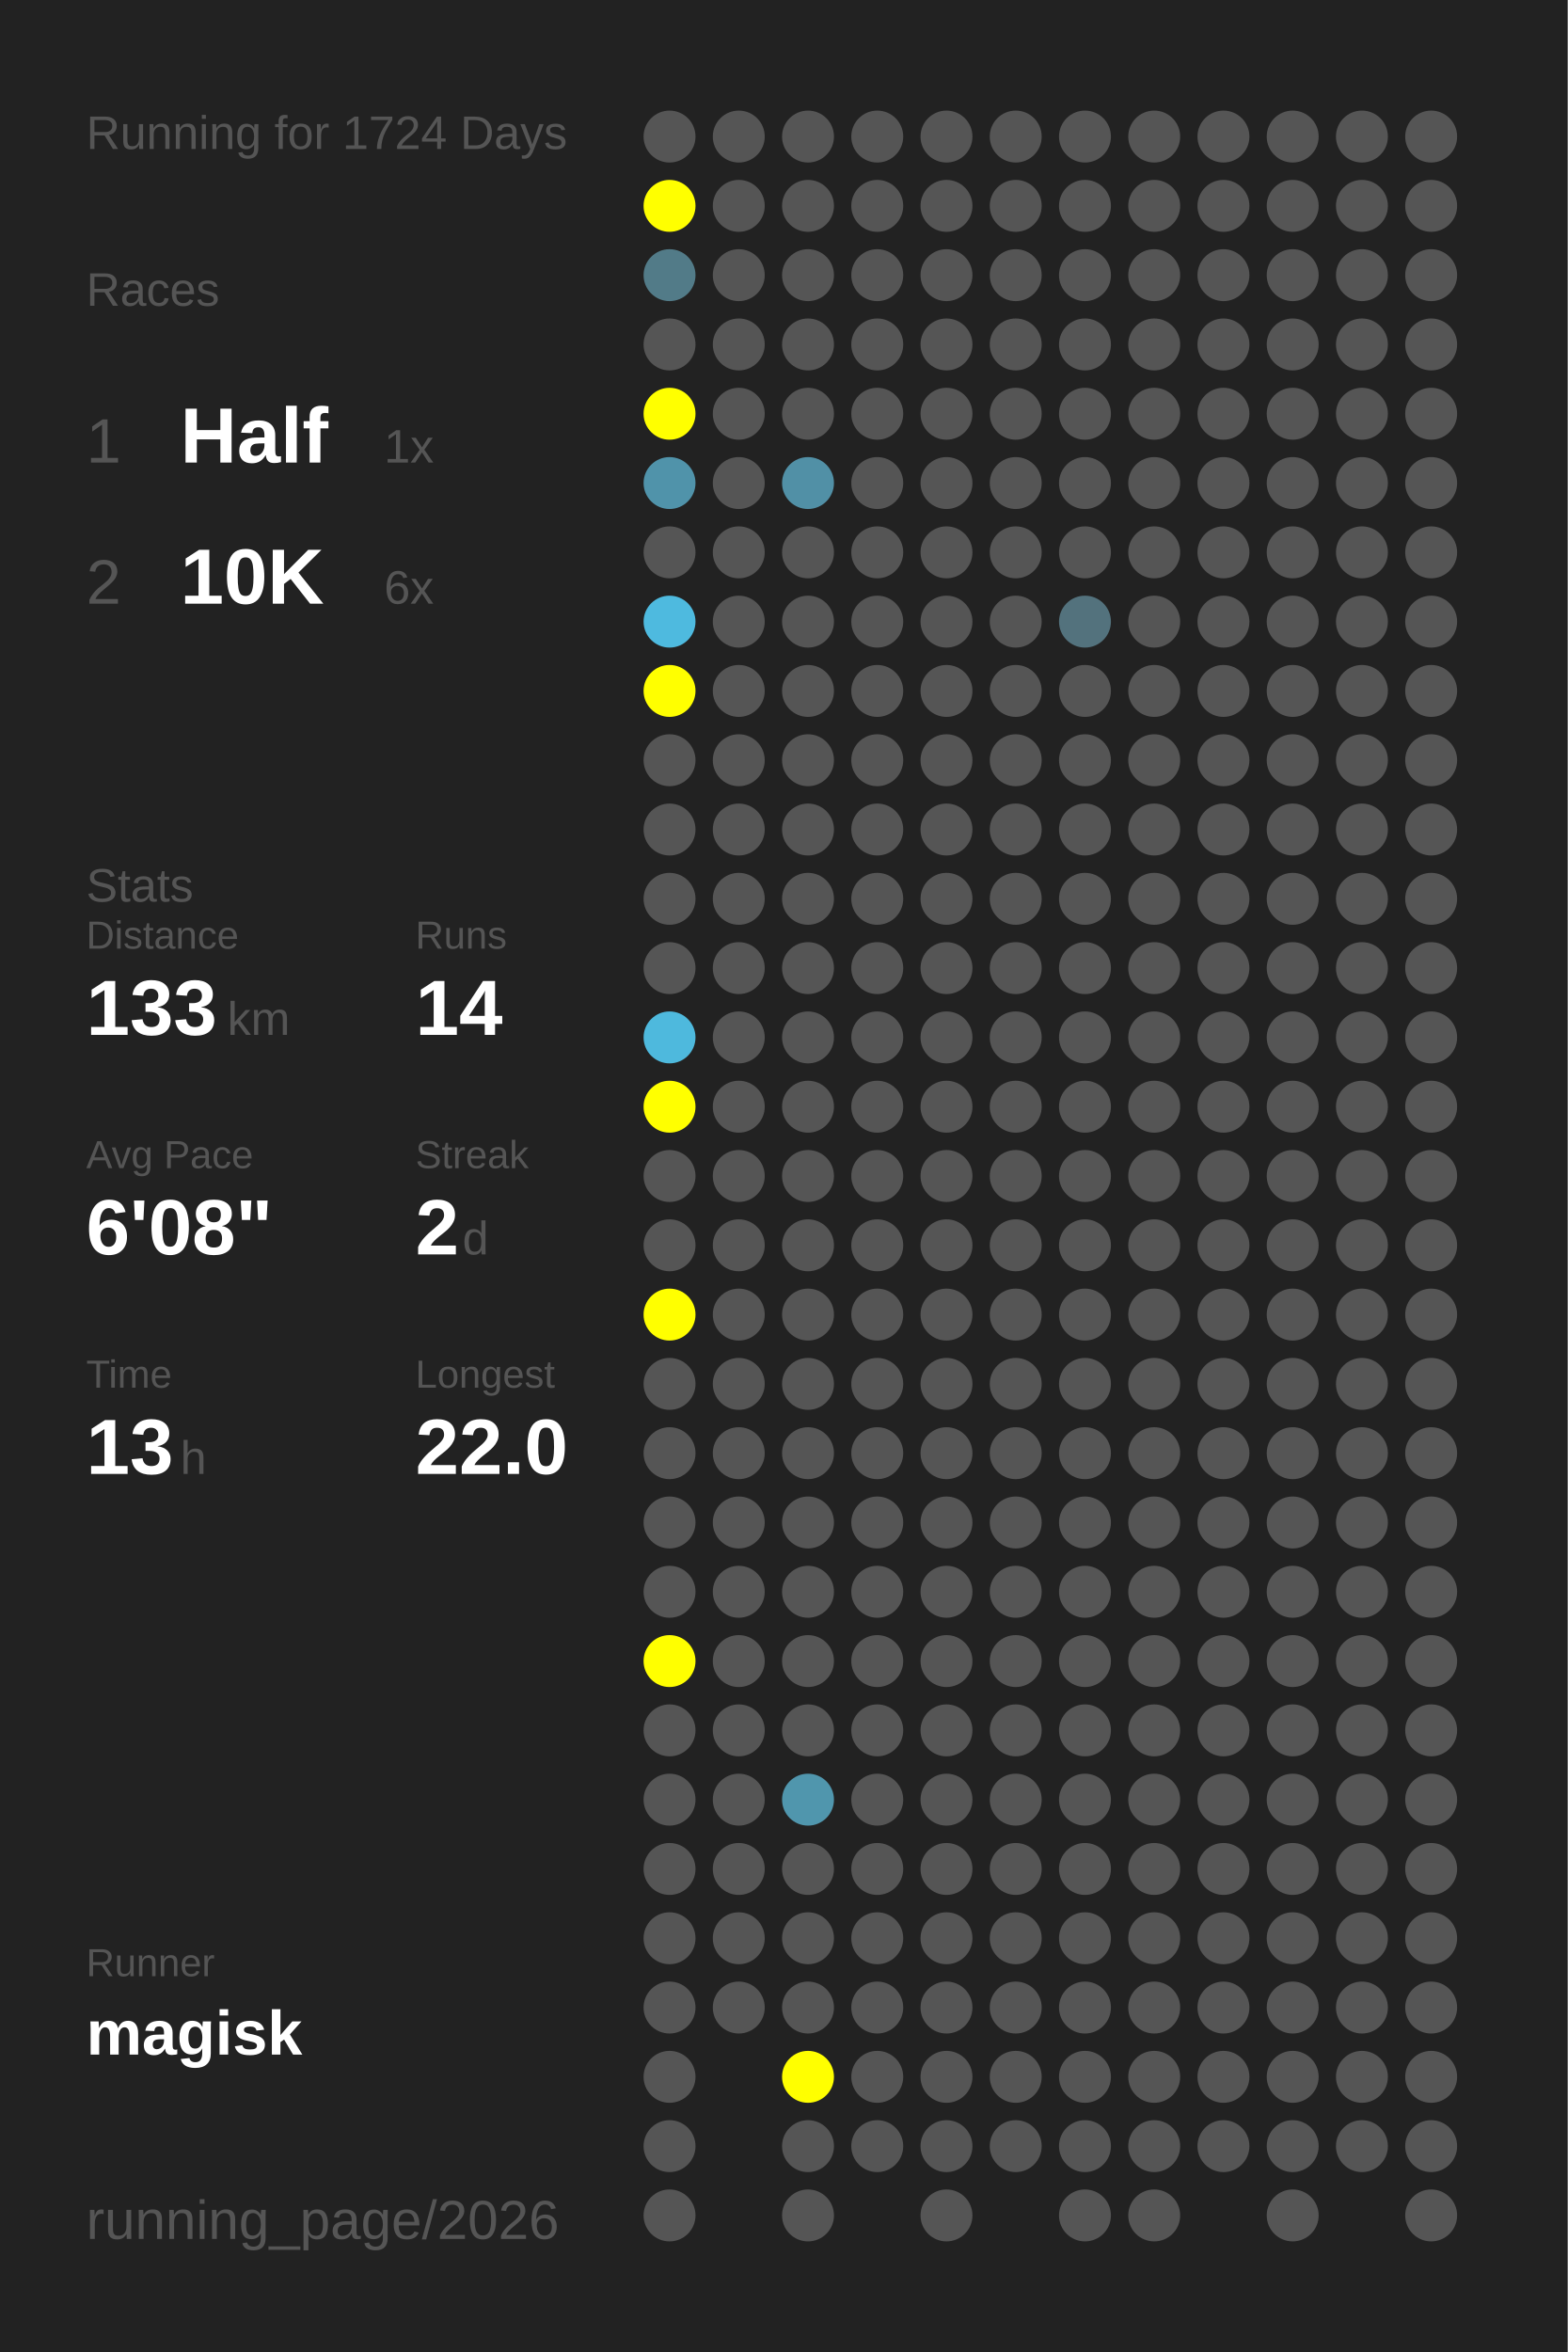
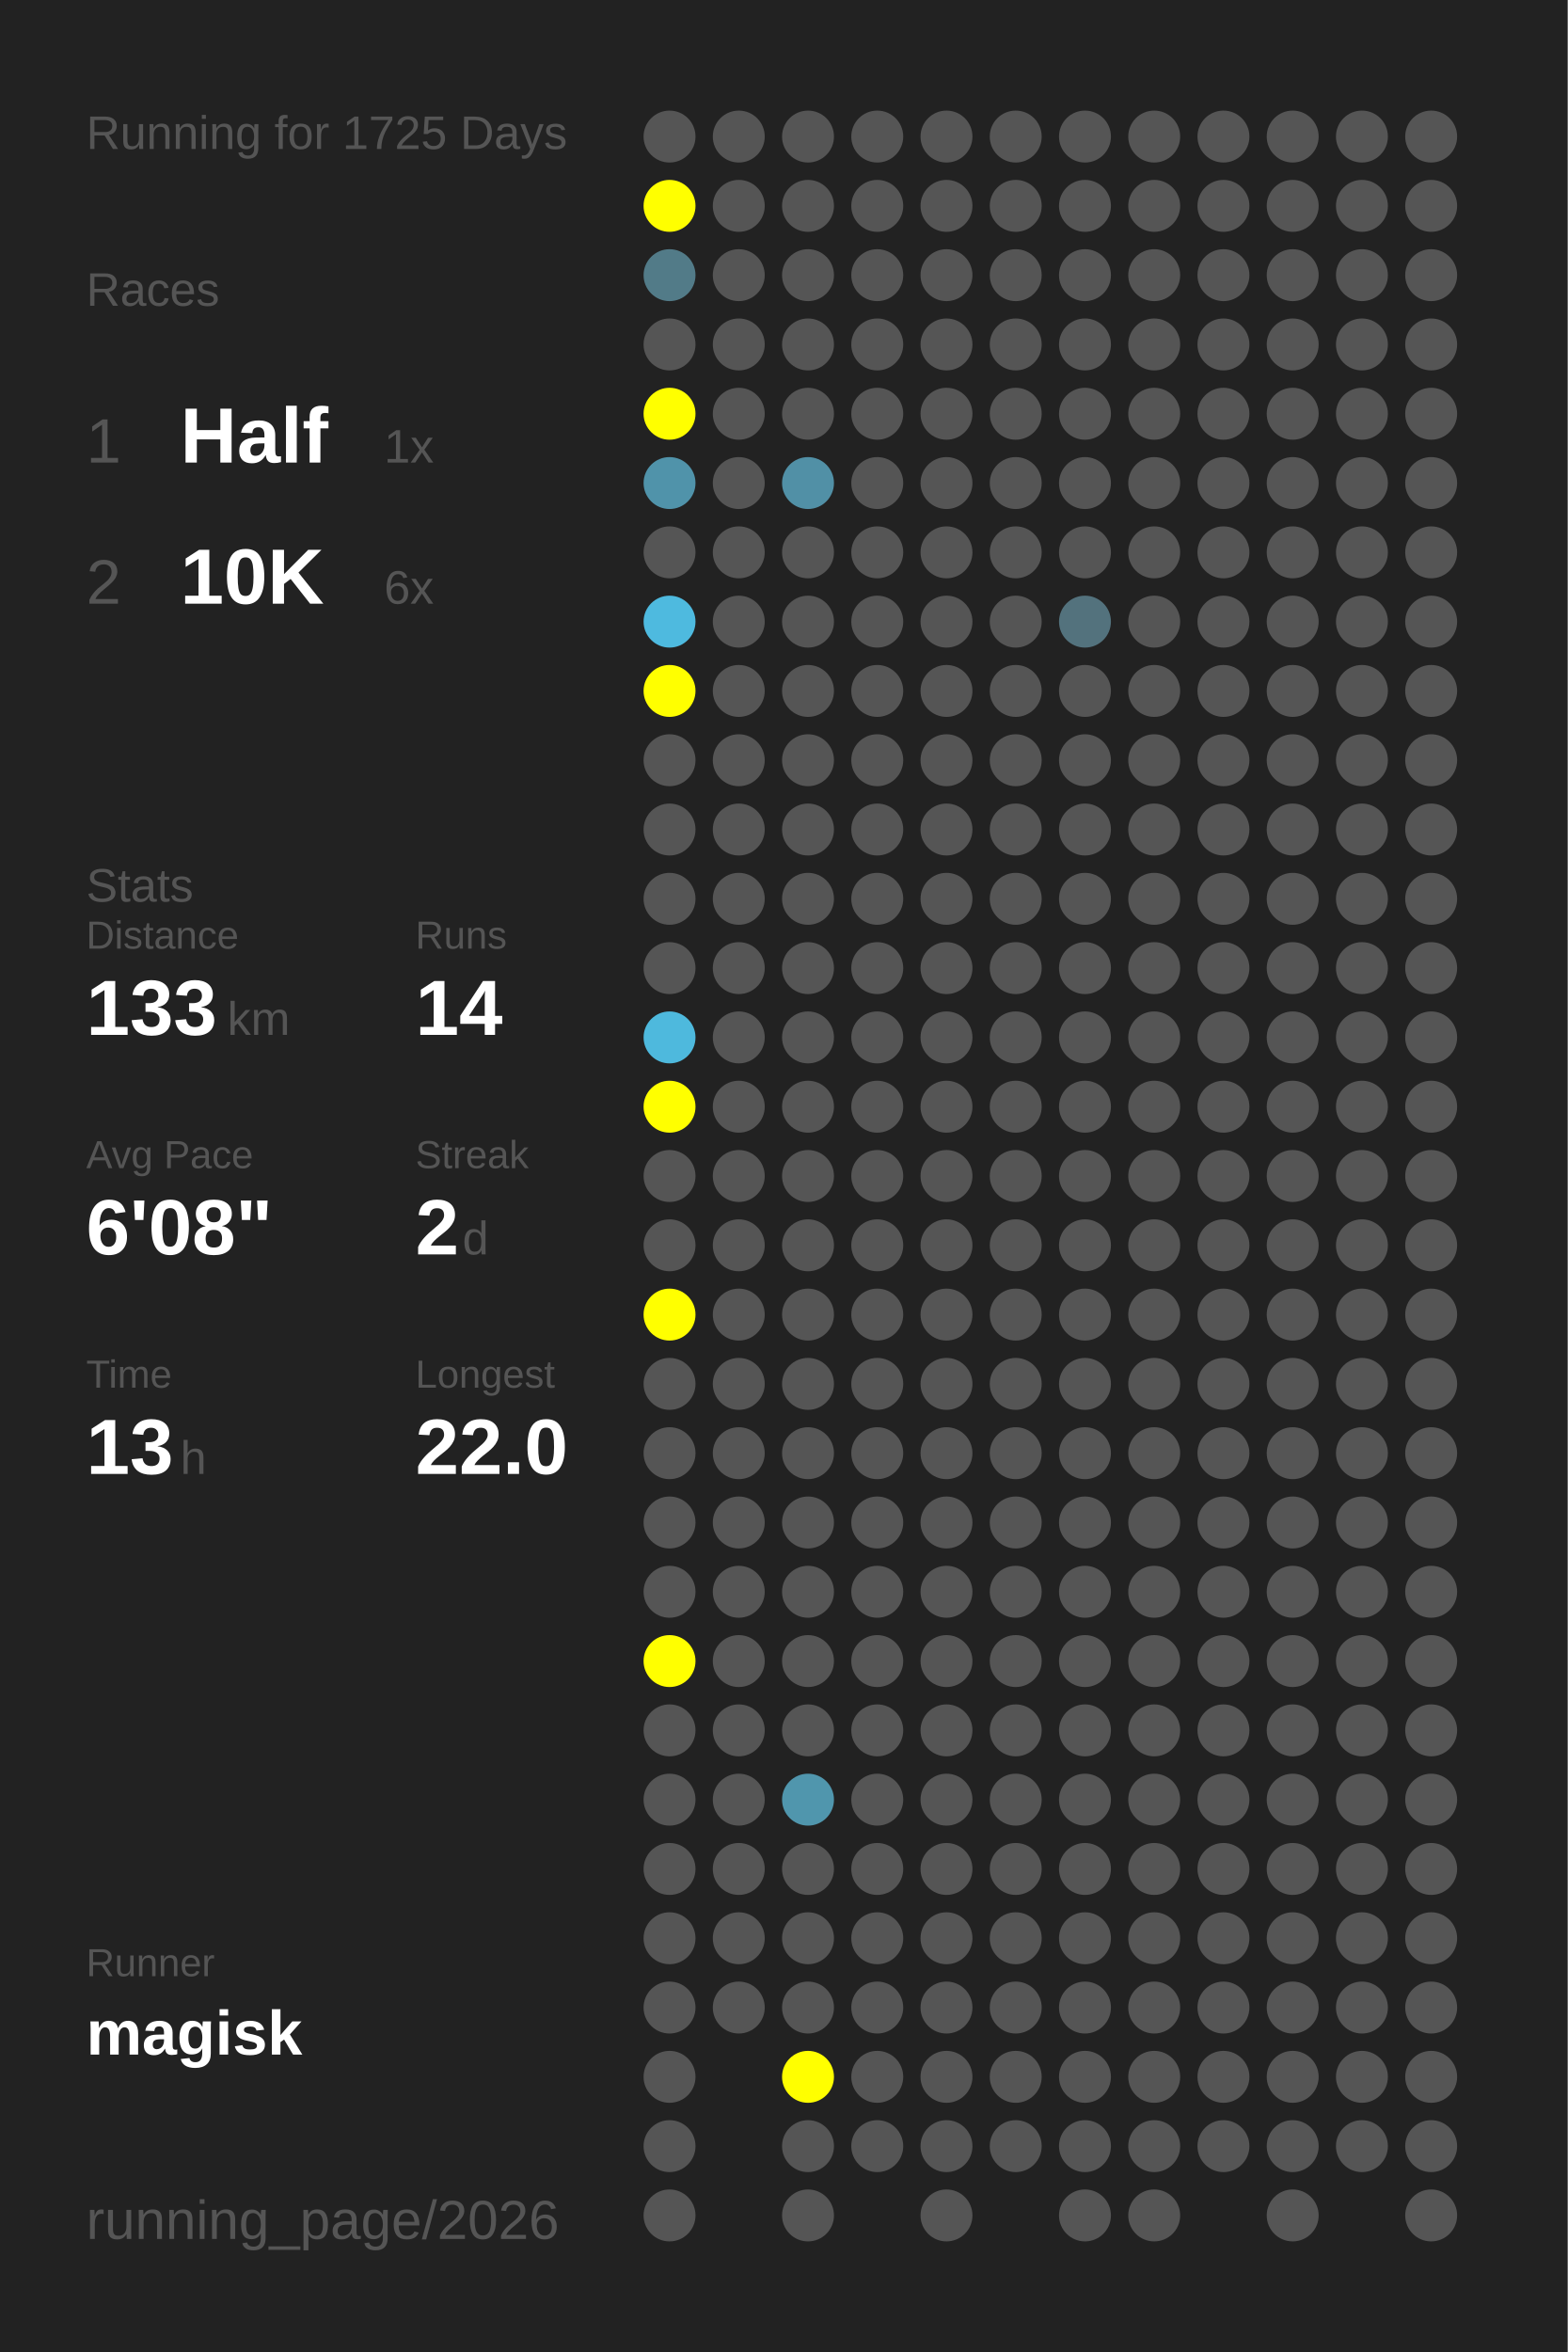
<svg xmlns="http://www.w3.org/2000/svg" baseProfile="full" height="300mm" version="1.1" viewBox="0,0,200,300" width="200mm">
  <defs />
  <rect fill="#222222" height="300" width="200" x="0" y="0" />
-   <text fill="#555555" style="font-size:6px; font-family:Arial;" x="11" y="19">Running for 1724 Days</text>
+   <text fill="#555555" style="font-size:6px; font-family:Arial;" x="11" y="19">Running for 1725 Days</text>
  <text fill="#555555" style="font-size:6px; font-family:Arial;" x="11" y="39">Races</text>
  <text fill="#555555" style="font-size:8px; font-family:Arial;" x="11" y="59">1</text>
  <text fill="#FFFFFF" style="font-size:10px; font-family:Arial; font-weight:bold;" x="23" y="59">Half</text>
  <text fill="#555555" style="font-size:6px; font-family:Arial;" x="49" y="59">1x</text>
  <text fill="#555555" style="font-size:8px; font-family:Arial;" x="11" y="77">2</text>
  <text fill="#FFFFFF" style="font-size:10px; font-family:Arial; font-weight:bold;" x="23" y="77">10K</text>
  <text fill="#555555" style="font-size:6px; font-family:Arial;" x="49" y="77">6x</text>
  <text fill="#555555" style="font-size:6px; font-family:Arial;" x="11" y="115">Stats</text>
  <text fill="#555555" style="font-size:5px; font-family:Arial;" x="11" y="121">Distance</text>
  <text fill="#FFFFFF" style="font-size:10px; font-family:Arial; font-weight:bold;" x="11" y="132">133</text>
  <text fill="#555555" style="font-size:6px; font-family:Arial;" x="29" y="132">km</text>
  <text fill="#555555" style="font-size:5px; font-family:Arial;" x="53" y="121">Runs</text>
  <text fill="#FFFFFF" style="font-size:10px; font-family:Arial; font-weight:bold;" x="53" y="132">14</text>
  <text fill="#555555" style="font-size:5px; font-family:Arial;" x="11" y="149">Avg Pace</text>
  <text fill="#FFFFFF" style="font-size:10px; font-family:Arial; font-weight:bold;" x="11" y="160">6'08"</text>
  <text fill="#555555" style="font-size:5px; font-family:Arial;" x="53" y="149">Streak</text>
  <text fill="#FFFFFF" style="font-size:10px; font-family:Arial; font-weight:bold;" x="53" y="160">2</text>
  <text fill="#555555" style="font-size:6px; font-family:Arial;" x="59" y="160">d</text>
  <text fill="#555555" style="font-size:5px; font-family:Arial;" x="11" y="177">Time</text>
  <text fill="#FFFFFF" style="font-size:10px; font-family:Arial; font-weight:bold;" x="11" y="188">13</text>
  <text fill="#555555" style="font-size:6px; font-family:Arial;" x="23" y="188">h</text>
  <text fill="#555555" style="font-size:5px; font-family:Arial;" x="53" y="177">Longest</text>
  <text fill="#FFFFFF" style="font-size:10px; font-family:Arial; font-weight:bold;" x="53" y="188">22.0</text>
  <text fill="#555555" style="font-size:5px; font-family:Arial;" x="11" y="252.065">Runner</text>
  <text fill="#FFFFFF" style="font-size:8px; font-family:Arial; font-weight:bold;" x="11" y="262.065">magisk</text>
  <text fill="#555555" style="font-size:7px; font-family:Arial;" x="11" y="285.581">running_page/2026</text>
  <circle cx="85.417" cy="17.419" fill="#555555" r="3.312" />
  <circle cx="85.417" cy="26.258" fill="#FFFF00" r="3.312" />
  <circle cx="85.417" cy="35.097" fill="#527b88" r="3.312" />
  <circle cx="85.417" cy="43.935" fill="#555555" r="3.312" />
  <circle cx="85.417" cy="52.774" fill="#FFFF00" r="3.312" />
  <circle cx="85.417" cy="61.613" fill="#5093aa" r="3.312" />
  <circle cx="85.417" cy="70.452" fill="#555555" r="3.312" />
  <circle cx="85.417" cy="79.29" fill="#4ebadf" r="3.312" />
  <circle cx="85.417" cy="88.129" fill="#FFFF00" r="3.312" />
  <circle cx="85.417" cy="96.968" fill="#555555" r="3.312" />
  <circle cx="85.417" cy="105.806" fill="#555555" r="3.312" />
  <circle cx="85.417" cy="114.645" fill="#555555" r="3.312" />
  <circle cx="85.417" cy="123.484" fill="#555555" r="3.312" />
  <circle cx="85.417" cy="132.323" fill="#4eb9dd" r="3.312" />
  <circle cx="85.417" cy="141.161" fill="#FFFF00" r="3.312" />
  <circle cx="85.417" cy="150" fill="#555555" r="3.312" />
  <circle cx="85.417" cy="158.839" fill="#555555" r="3.312" />
  <circle cx="85.417" cy="167.677" fill="#FFFF00" r="3.312" />
  <circle cx="85.417" cy="176.516" fill="#555555" r="3.312" />
  <circle cx="85.417" cy="185.355" fill="#555555" r="3.312" />
  <circle cx="85.417" cy="194.194" fill="#555555" r="3.312" />
  <circle cx="85.417" cy="203.032" fill="#555555" r="3.312" />
  <circle cx="85.417" cy="211.871" fill="#FFFF00" r="3.312" />
  <circle cx="85.417" cy="220.71" fill="#555555" r="3.312" />
  <circle cx="85.417" cy="229.548" fill="#555555" r="3.312" />
  <circle cx="85.417" cy="238.387" fill="#555555" r="3.312" />
  <circle cx="85.417" cy="247.226" fill="#555555" r="3.312" />
  <circle cx="85.417" cy="256.065" fill="#555555" r="3.312" />
  <circle cx="85.417" cy="264.903" fill="#555555" r="3.312" />
  <circle cx="85.417" cy="273.742" fill="#555555" r="3.312" />
  <circle cx="85.417" cy="282.581" fill="#555555" r="3.312" />
  <circle cx="94.25" cy="17.419" fill="#555555" r="3.312" />
  <circle cx="94.25" cy="26.258" fill="#555555" r="3.312" />
  <circle cx="94.25" cy="35.097" fill="#555555" r="3.312" />
  <circle cx="94.25" cy="43.935" fill="#555555" r="3.312" />
  <circle cx="94.25" cy="52.774" fill="#555555" r="3.312" />
  <circle cx="94.25" cy="61.613" fill="#555555" r="3.312" />
  <circle cx="94.25" cy="70.452" fill="#555555" r="3.312" />
  <circle cx="94.25" cy="79.29" fill="#555555" r="3.312" />
  <circle cx="94.25" cy="88.129" fill="#555555" r="3.312" />
  <circle cx="94.25" cy="96.968" fill="#555555" r="3.312" />
  <circle cx="94.25" cy="105.806" fill="#555555" r="3.312" />
  <circle cx="94.25" cy="114.645" fill="#555555" r="3.312" />
  <circle cx="94.25" cy="123.484" fill="#555555" r="3.312" />
  <circle cx="94.25" cy="132.323" fill="#555555" r="3.312" />
  <circle cx="94.25" cy="141.161" fill="#555555" r="3.312" />
  <circle cx="94.25" cy="150" fill="#555555" r="3.312" />
  <circle cx="94.25" cy="158.839" fill="#555555" r="3.312" />
  <circle cx="94.25" cy="167.677" fill="#555555" r="3.312" />
  <circle cx="94.25" cy="176.516" fill="#555555" r="3.312" />
  <circle cx="94.25" cy="185.355" fill="#555555" r="3.312" />
  <circle cx="94.25" cy="194.194" fill="#555555" r="3.312" />
  <circle cx="94.25" cy="203.032" fill="#555555" r="3.312" />
  <circle cx="94.25" cy="211.871" fill="#555555" r="3.312" />
  <circle cx="94.25" cy="220.71" fill="#555555" r="3.312" />
  <circle cx="94.25" cy="229.548" fill="#555555" r="3.312" />
  <circle cx="94.25" cy="238.387" fill="#555555" r="3.312" />
  <circle cx="94.25" cy="247.226" fill="#555555" r="3.312" />
  <circle cx="94.25" cy="256.065" fill="#555555" r="3.312" />
  <circle cx="103.083" cy="17.419" fill="#555555" r="3.312" />
  <circle cx="103.083" cy="26.258" fill="#555555" r="3.312" />
  <circle cx="103.083" cy="35.097" fill="#555555" r="3.312" />
  <circle cx="103.083" cy="43.935" fill="#555555" r="3.312" />
  <circle cx="103.083" cy="52.774" fill="#555555" r="3.312" />
  <circle cx="103.083" cy="61.613" fill="#5190a6" r="3.312" />
  <circle cx="103.083" cy="70.452" fill="#555555" r="3.312" />
  <circle cx="103.083" cy="79.29" fill="#555555" r="3.312" />
  <circle cx="103.083" cy="88.129" fill="#555555" r="3.312" />
  <circle cx="103.083" cy="96.968" fill="#555555" r="3.312" />
  <circle cx="103.083" cy="105.806" fill="#555555" r="3.312" />
  <circle cx="103.083" cy="114.645" fill="#555555" r="3.312" />
  <circle cx="103.083" cy="123.484" fill="#555555" r="3.312" />
  <circle cx="103.083" cy="132.323" fill="#555555" r="3.312" />
  <circle cx="103.083" cy="141.161" fill="#555555" r="3.312" />
  <circle cx="103.083" cy="150" fill="#555555" r="3.312" />
  <circle cx="103.083" cy="158.839" fill="#555555" r="3.312" />
  <circle cx="103.083" cy="167.677" fill="#555555" r="3.312" />
  <circle cx="103.083" cy="176.516" fill="#555555" r="3.312" />
  <circle cx="103.083" cy="185.355" fill="#555555" r="3.312" />
  <circle cx="103.083" cy="194.194" fill="#555555" r="3.312" />
  <circle cx="103.083" cy="203.032" fill="#555555" r="3.312" />
  <circle cx="103.083" cy="211.871" fill="#555555" r="3.312" />
  <circle cx="103.083" cy="220.71" fill="#555555" r="3.312" />
  <circle cx="103.083" cy="229.548" fill="#5096ad" r="3.312" />
  <circle cx="103.083" cy="238.387" fill="#555555" r="3.312" />
  <circle cx="103.083" cy="247.226" fill="#555555" r="3.312" />
  <circle cx="103.083" cy="256.065" fill="#555555" r="3.312" />
  <circle cx="103.083" cy="264.903" fill="#FFFF00" r="3.312" />
  <circle cx="103.083" cy="273.742" fill="#555555" r="3.312" />
  <circle cx="103.083" cy="282.581" fill="#555555" r="3.312" />
  <circle cx="111.917" cy="17.419" fill="#555555" r="3.312" />
  <circle cx="111.917" cy="26.258" fill="#555555" r="3.312" />
  <circle cx="111.917" cy="35.097" fill="#555555" r="3.312" />
  <circle cx="111.917" cy="43.935" fill="#555555" r="3.312" />
  <circle cx="111.917" cy="52.774" fill="#555555" r="3.312" />
  <circle cx="111.917" cy="61.613" fill="#555555" r="3.312" />
  <circle cx="111.917" cy="70.452" fill="#555555" r="3.312" />
  <circle cx="111.917" cy="79.29" fill="#555555" r="3.312" />
  <circle cx="111.917" cy="88.129" fill="#555555" r="3.312" />
  <circle cx="111.917" cy="96.968" fill="#555555" r="3.312" />
  <circle cx="111.917" cy="105.806" fill="#555555" r="3.312" />
  <circle cx="111.917" cy="114.645" fill="#555555" r="3.312" />
  <circle cx="111.917" cy="123.484" fill="#555555" r="3.312" />
  <circle cx="111.917" cy="132.323" fill="#555555" r="3.312" />
  <circle cx="111.917" cy="141.161" fill="#555555" r="3.312" />
  <circle cx="111.917" cy="150" fill="#555555" r="3.312" />
  <circle cx="111.917" cy="158.839" fill="#555555" r="3.312" />
  <circle cx="111.917" cy="167.677" fill="#555555" r="3.312" />
  <circle cx="111.917" cy="176.516" fill="#555555" r="3.312" />
  <circle cx="111.917" cy="185.355" fill="#555555" r="3.312" />
  <circle cx="111.917" cy="194.194" fill="#555555" r="3.312" />
  <circle cx="111.917" cy="203.032" fill="#555555" r="3.312" />
  <circle cx="111.917" cy="211.871" fill="#555555" r="3.312" />
  <circle cx="111.917" cy="220.71" fill="#555555" r="3.312" />
  <circle cx="111.917" cy="229.548" fill="#555555" r="3.312" />
  <circle cx="111.917" cy="238.387" fill="#555555" r="3.312" />
  <circle cx="111.917" cy="247.226" fill="#555555" r="3.312" />
  <circle cx="111.917" cy="256.065" fill="#555555" r="3.312" />
  <circle cx="111.917" cy="264.903" fill="#555555" r="3.312" />
  <circle cx="111.917" cy="273.742" fill="#555555" r="3.312" />
  <circle cx="120.75" cy="17.419" fill="#555555" r="3.312" />
  <circle cx="120.75" cy="26.258" fill="#555555" r="3.312" />
  <circle cx="120.75" cy="35.097" fill="#555555" r="3.312" />
  <circle cx="120.75" cy="43.935" fill="#555555" r="3.312" />
  <circle cx="120.75" cy="52.774" fill="#555555" r="3.312" />
  <circle cx="120.75" cy="61.613" fill="#555555" r="3.312" />
  <circle cx="120.75" cy="70.452" fill="#555555" r="3.312" />
  <circle cx="120.75" cy="79.29" fill="#555555" r="3.312" />
  <circle cx="120.75" cy="88.129" fill="#555555" r="3.312" />
  <circle cx="120.75" cy="96.968" fill="#555555" r="3.312" />
  <circle cx="120.75" cy="105.806" fill="#555555" r="3.312" />
  <circle cx="120.75" cy="114.645" fill="#555555" r="3.312" />
  <circle cx="120.75" cy="123.484" fill="#555555" r="3.312" />
  <circle cx="120.75" cy="132.323" fill="#555555" r="3.312" />
  <circle cx="120.75" cy="141.161" fill="#555555" r="3.312" />
  <circle cx="120.75" cy="150" fill="#555555" r="3.312" />
  <circle cx="120.75" cy="158.839" fill="#555555" r="3.312" />
  <circle cx="120.75" cy="167.677" fill="#555555" r="3.312" />
  <circle cx="120.75" cy="176.516" fill="#555555" r="3.312" />
  <circle cx="120.75" cy="185.355" fill="#555555" r="3.312" />
  <circle cx="120.75" cy="194.194" fill="#555555" r="3.312" />
  <circle cx="120.75" cy="203.032" fill="#555555" r="3.312" />
  <circle cx="120.75" cy="211.871" fill="#555555" r="3.312" />
  <circle cx="120.75" cy="220.71" fill="#555555" r="3.312" />
  <circle cx="120.75" cy="229.548" fill="#555555" r="3.312" />
  <circle cx="120.75" cy="238.387" fill="#555555" r="3.312" />
  <circle cx="120.75" cy="247.226" fill="#555555" r="3.312" />
  <circle cx="120.75" cy="256.065" fill="#555555" r="3.312" />
  <circle cx="120.75" cy="264.903" fill="#555555" r="3.312" />
  <circle cx="120.75" cy="273.742" fill="#555555" r="3.312" />
  <circle cx="120.75" cy="282.581" fill="#555555" r="3.312" />
  <circle cx="129.583" cy="17.419" fill="#555555" r="3.312" />
  <circle cx="129.583" cy="26.258" fill="#555555" r="3.312" />
  <circle cx="129.583" cy="35.097" fill="#555555" r="3.312" />
  <circle cx="129.583" cy="43.935" fill="#555555" r="3.312" />
  <circle cx="129.583" cy="52.774" fill="#555555" r="3.312" />
  <circle cx="129.583" cy="61.613" fill="#555555" r="3.312" />
  <circle cx="129.583" cy="70.452" fill="#555555" r="3.312" />
  <circle cx="129.583" cy="79.29" fill="#555555" r="3.312" />
  <circle cx="129.583" cy="88.129" fill="#555555" r="3.312" />
  <circle cx="129.583" cy="96.968" fill="#555555" r="3.312" />
  <circle cx="129.583" cy="105.806" fill="#555555" r="3.312" />
  <circle cx="129.583" cy="114.645" fill="#555555" r="3.312" />
  <circle cx="129.583" cy="123.484" fill="#555555" r="3.312" />
  <circle cx="129.583" cy="132.323" fill="#555555" r="3.312" />
  <circle cx="129.583" cy="141.161" fill="#555555" r="3.312" />
  <circle cx="129.583" cy="150" fill="#555555" r="3.312" />
  <circle cx="129.583" cy="158.839" fill="#555555" r="3.312" />
  <circle cx="129.583" cy="167.677" fill="#555555" r="3.312" />
  <circle cx="129.583" cy="176.516" fill="#555555" r="3.312" />
  <circle cx="129.583" cy="185.355" fill="#555555" r="3.312" />
  <circle cx="129.583" cy="194.194" fill="#555555" r="3.312" />
  <circle cx="129.583" cy="203.032" fill="#555555" r="3.312" />
  <circle cx="129.583" cy="211.871" fill="#555555" r="3.312" />
  <circle cx="129.583" cy="220.71" fill="#555555" r="3.312" />
  <circle cx="129.583" cy="229.548" fill="#555555" r="3.312" />
  <circle cx="129.583" cy="238.387" fill="#555555" r="3.312" />
  <circle cx="129.583" cy="247.226" fill="#555555" r="3.312" />
  <circle cx="129.583" cy="256.065" fill="#555555" r="3.312" />
  <circle cx="129.583" cy="264.903" fill="#555555" r="3.312" />
  <circle cx="129.583" cy="273.742" fill="#555555" r="3.312" />
  <circle cx="138.417" cy="17.419" fill="#555555" r="3.312" />
  <circle cx="138.417" cy="26.258" fill="#555555" r="3.312" />
  <circle cx="138.417" cy="35.097" fill="#555555" r="3.312" />
  <circle cx="138.417" cy="43.935" fill="#555555" r="3.312" />
  <circle cx="138.417" cy="52.774" fill="#555555" r="3.312" />
  <circle cx="138.417" cy="61.613" fill="#555555" r="3.312" />
  <circle cx="138.417" cy="70.452" fill="#555555" r="3.312" />
  <circle cx="138.417" cy="79.29" fill="#53727d" r="3.312" />
  <circle cx="138.417" cy="88.129" fill="#555555" r="3.312" />
  <circle cx="138.417" cy="96.968" fill="#555555" r="3.312" />
  <circle cx="138.417" cy="105.806" fill="#555555" r="3.312" />
  <circle cx="138.417" cy="114.645" fill="#555555" r="3.312" />
  <circle cx="138.417" cy="123.484" fill="#555555" r="3.312" />
  <circle cx="138.417" cy="132.323" fill="#555555" r="3.312" />
  <circle cx="138.417" cy="141.161" fill="#555555" r="3.312" />
  <circle cx="138.417" cy="150" fill="#555555" r="3.312" />
  <circle cx="138.417" cy="158.839" fill="#555555" r="3.312" />
  <circle cx="138.417" cy="167.677" fill="#555555" r="3.312" />
  <circle cx="138.417" cy="176.516" fill="#555555" r="3.312" />
  <circle cx="138.417" cy="185.355" fill="#555555" r="3.312" />
  <circle cx="138.417" cy="194.194" fill="#555555" r="3.312" />
  <circle cx="138.417" cy="203.032" fill="#555555" r="3.312" />
  <circle cx="138.417" cy="211.871" fill="#555555" r="3.312" />
  <circle cx="138.417" cy="220.71" fill="#555555" r="3.312" />
  <circle cx="138.417" cy="229.548" fill="#555555" r="3.312" />
  <circle cx="138.417" cy="238.387" fill="#555555" r="3.312" />
  <circle cx="138.417" cy="247.226" fill="#555555" r="3.312" />
  <circle cx="138.417" cy="256.065" fill="#555555" r="3.312" />
  <circle cx="138.417" cy="264.903" fill="#555555" r="3.312" />
  <circle cx="138.417" cy="273.742" fill="#555555" r="3.312" />
  <circle cx="138.417" cy="282.581" fill="#555555" r="3.312" />
  <circle cx="147.25" cy="17.419" fill="#555555" r="3.312" />
  <circle cx="147.25" cy="26.258" fill="#555555" r="3.312" />
  <circle cx="147.25" cy="35.097" fill="#555555" r="3.312" />
  <circle cx="147.25" cy="43.935" fill="#555555" r="3.312" />
  <circle cx="147.25" cy="52.774" fill="#555555" r="3.312" />
  <circle cx="147.25" cy="61.613" fill="#555555" r="3.312" />
  <circle cx="147.25" cy="70.452" fill="#555555" r="3.312" />
  <circle cx="147.25" cy="79.29" fill="#555555" r="3.312" />
  <circle cx="147.25" cy="88.129" fill="#555555" r="3.312" />
  <circle cx="147.25" cy="96.968" fill="#555555" r="3.312" />
  <circle cx="147.25" cy="105.806" fill="#555555" r="3.312" />
  <circle cx="147.25" cy="114.645" fill="#555555" r="3.312" />
  <circle cx="147.25" cy="123.484" fill="#555555" r="3.312" />
  <circle cx="147.25" cy="132.323" fill="#555555" r="3.312" />
  <circle cx="147.25" cy="141.161" fill="#555555" r="3.312" />
  <circle cx="147.25" cy="150" fill="#555555" r="3.312" />
  <circle cx="147.25" cy="158.839" fill="#555555" r="3.312" />
  <circle cx="147.25" cy="167.677" fill="#555555" r="3.312" />
  <circle cx="147.25" cy="176.516" fill="#555555" r="3.312" />
  <circle cx="147.25" cy="185.355" fill="#555555" r="3.312" />
  <circle cx="147.25" cy="194.194" fill="#555555" r="3.312" />
  <circle cx="147.25" cy="203.032" fill="#555555" r="3.312" />
  <circle cx="147.25" cy="211.871" fill="#555555" r="3.312" />
  <circle cx="147.25" cy="220.71" fill="#555555" r="3.312" />
  <circle cx="147.25" cy="229.548" fill="#555555" r="3.312" />
  <circle cx="147.25" cy="238.387" fill="#555555" r="3.312" />
  <circle cx="147.25" cy="247.226" fill="#555555" r="3.312" />
  <circle cx="147.25" cy="256.065" fill="#555555" r="3.312" />
  <circle cx="147.25" cy="264.903" fill="#555555" r="3.312" />
  <circle cx="147.25" cy="273.742" fill="#555555" r="3.312" />
  <circle cx="147.25" cy="282.581" fill="#555555" r="3.312" />
  <circle cx="156.083" cy="17.419" fill="#555555" r="3.312" />
  <circle cx="156.083" cy="26.258" fill="#555555" r="3.312" />
  <circle cx="156.083" cy="35.097" fill="#555555" r="3.312" />
  <circle cx="156.083" cy="43.935" fill="#555555" r="3.312" />
  <circle cx="156.083" cy="52.774" fill="#555555" r="3.312" />
  <circle cx="156.083" cy="61.613" fill="#555555" r="3.312" />
  <circle cx="156.083" cy="70.452" fill="#555555" r="3.312" />
  <circle cx="156.083" cy="79.29" fill="#555555" r="3.312" />
  <circle cx="156.083" cy="88.129" fill="#555555" r="3.312" />
  <circle cx="156.083" cy="96.968" fill="#555555" r="3.312" />
  <circle cx="156.083" cy="105.806" fill="#555555" r="3.312" />
  <circle cx="156.083" cy="114.645" fill="#555555" r="3.312" />
  <circle cx="156.083" cy="123.484" fill="#555555" r="3.312" />
  <circle cx="156.083" cy="132.323" fill="#555555" r="3.312" />
  <circle cx="156.083" cy="141.161" fill="#555555" r="3.312" />
  <circle cx="156.083" cy="150" fill="#555555" r="3.312" />
  <circle cx="156.083" cy="158.839" fill="#555555" r="3.312" />
  <circle cx="156.083" cy="167.677" fill="#555555" r="3.312" />
  <circle cx="156.083" cy="176.516" fill="#555555" r="3.312" />
  <circle cx="156.083" cy="185.355" fill="#555555" r="3.312" />
  <circle cx="156.083" cy="194.194" fill="#555555" r="3.312" />
  <circle cx="156.083" cy="203.032" fill="#555555" r="3.312" />
  <circle cx="156.083" cy="211.871" fill="#555555" r="3.312" />
  <circle cx="156.083" cy="220.71" fill="#555555" r="3.312" />
  <circle cx="156.083" cy="229.548" fill="#555555" r="3.312" />
  <circle cx="156.083" cy="238.387" fill="#555555" r="3.312" />
  <circle cx="156.083" cy="247.226" fill="#555555" r="3.312" />
  <circle cx="156.083" cy="256.065" fill="#555555" r="3.312" />
  <circle cx="156.083" cy="264.903" fill="#555555" r="3.312" />
  <circle cx="156.083" cy="273.742" fill="#555555" r="3.312" />
  <circle cx="164.917" cy="17.419" fill="#555555" r="3.312" />
  <circle cx="164.917" cy="26.258" fill="#555555" r="3.312" />
  <circle cx="164.917" cy="35.097" fill="#555555" r="3.312" />
  <circle cx="164.917" cy="43.935" fill="#555555" r="3.312" />
  <circle cx="164.917" cy="52.774" fill="#555555" r="3.312" />
  <circle cx="164.917" cy="61.613" fill="#555555" r="3.312" />
  <circle cx="164.917" cy="70.452" fill="#555555" r="3.312" />
  <circle cx="164.917" cy="79.29" fill="#555555" r="3.312" />
  <circle cx="164.917" cy="88.129" fill="#555555" r="3.312" />
  <circle cx="164.917" cy="96.968" fill="#555555" r="3.312" />
  <circle cx="164.917" cy="105.806" fill="#555555" r="3.312" />
  <circle cx="164.917" cy="114.645" fill="#555555" r="3.312" />
  <circle cx="164.917" cy="123.484" fill="#555555" r="3.312" />
  <circle cx="164.917" cy="132.323" fill="#555555" r="3.312" />
  <circle cx="164.917" cy="141.161" fill="#555555" r="3.312" />
  <circle cx="164.917" cy="150" fill="#555555" r="3.312" />
  <circle cx="164.917" cy="158.839" fill="#555555" r="3.312" />
  <circle cx="164.917" cy="167.677" fill="#555555" r="3.312" />
  <circle cx="164.917" cy="176.516" fill="#555555" r="3.312" />
  <circle cx="164.917" cy="185.355" fill="#555555" r="3.312" />
  <circle cx="164.917" cy="194.194" fill="#555555" r="3.312" />
  <circle cx="164.917" cy="203.032" fill="#555555" r="3.312" />
  <circle cx="164.917" cy="211.871" fill="#555555" r="3.312" />
  <circle cx="164.917" cy="220.71" fill="#555555" r="3.312" />
  <circle cx="164.917" cy="229.548" fill="#555555" r="3.312" />
  <circle cx="164.917" cy="238.387" fill="#555555" r="3.312" />
  <circle cx="164.917" cy="247.226" fill="#555555" r="3.312" />
  <circle cx="164.917" cy="256.065" fill="#555555" r="3.312" />
  <circle cx="164.917" cy="264.903" fill="#555555" r="3.312" />
  <circle cx="164.917" cy="273.742" fill="#555555" r="3.312" />
  <circle cx="164.917" cy="282.581" fill="#555555" r="3.312" />
  <circle cx="173.75" cy="17.419" fill="#555555" r="3.312" />
  <circle cx="173.75" cy="26.258" fill="#555555" r="3.312" />
  <circle cx="173.75" cy="35.097" fill="#555555" r="3.312" />
  <circle cx="173.75" cy="43.935" fill="#555555" r="3.312" />
  <circle cx="173.75" cy="52.774" fill="#555555" r="3.312" />
  <circle cx="173.75" cy="61.613" fill="#555555" r="3.312" />
  <circle cx="173.75" cy="70.452" fill="#555555" r="3.312" />
  <circle cx="173.75" cy="79.29" fill="#555555" r="3.312" />
  <circle cx="173.75" cy="88.129" fill="#555555" r="3.312" />
  <circle cx="173.75" cy="96.968" fill="#555555" r="3.312" />
  <circle cx="173.75" cy="105.806" fill="#555555" r="3.312" />
  <circle cx="173.75" cy="114.645" fill="#555555" r="3.312" />
  <circle cx="173.75" cy="123.484" fill="#555555" r="3.312" />
  <circle cx="173.75" cy="132.323" fill="#555555" r="3.312" />
  <circle cx="173.75" cy="141.161" fill="#555555" r="3.312" />
  <circle cx="173.75" cy="150" fill="#555555" r="3.312" />
  <circle cx="173.75" cy="158.839" fill="#555555" r="3.312" />
  <circle cx="173.75" cy="167.677" fill="#555555" r="3.312" />
  <circle cx="173.75" cy="176.516" fill="#555555" r="3.312" />
  <circle cx="173.75" cy="185.355" fill="#555555" r="3.312" />
  <circle cx="173.75" cy="194.194" fill="#555555" r="3.312" />
  <circle cx="173.75" cy="203.032" fill="#555555" r="3.312" />
  <circle cx="173.75" cy="211.871" fill="#555555" r="3.312" />
  <circle cx="173.75" cy="220.71" fill="#555555" r="3.312" />
  <circle cx="173.75" cy="229.548" fill="#555555" r="3.312" />
  <circle cx="173.75" cy="238.387" fill="#555555" r="3.312" />
  <circle cx="173.75" cy="247.226" fill="#555555" r="3.312" />
  <circle cx="173.75" cy="256.065" fill="#555555" r="3.312" />
  <circle cx="173.75" cy="264.903" fill="#555555" r="3.312" />
  <circle cx="173.75" cy="273.742" fill="#555555" r="3.312" />
  <circle cx="182.583" cy="17.419" fill="#555555" r="3.312" />
  <circle cx="182.583" cy="26.258" fill="#555555" r="3.312" />
  <circle cx="182.583" cy="35.097" fill="#555555" r="3.312" />
  <circle cx="182.583" cy="43.935" fill="#555555" r="3.312" />
  <circle cx="182.583" cy="52.774" fill="#555555" r="3.312" />
  <circle cx="182.583" cy="61.613" fill="#555555" r="3.312" />
  <circle cx="182.583" cy="70.452" fill="#555555" r="3.312" />
  <circle cx="182.583" cy="79.29" fill="#555555" r="3.312" />
  <circle cx="182.583" cy="88.129" fill="#555555" r="3.312" />
  <circle cx="182.583" cy="96.968" fill="#555555" r="3.312" />
  <circle cx="182.583" cy="105.806" fill="#555555" r="3.312" />
  <circle cx="182.583" cy="114.645" fill="#555555" r="3.312" />
  <circle cx="182.583" cy="123.484" fill="#555555" r="3.312" />
  <circle cx="182.583" cy="132.323" fill="#555555" r="3.312" />
  <circle cx="182.583" cy="141.161" fill="#555555" r="3.312" />
  <circle cx="182.583" cy="150" fill="#555555" r="3.312" />
  <circle cx="182.583" cy="158.839" fill="#555555" r="3.312" />
  <circle cx="182.583" cy="167.677" fill="#555555" r="3.312" />
  <circle cx="182.583" cy="176.516" fill="#555555" r="3.312" />
  <circle cx="182.583" cy="185.355" fill="#555555" r="3.312" />
  <circle cx="182.583" cy="194.194" fill="#555555" r="3.312" />
  <circle cx="182.583" cy="203.032" fill="#555555" r="3.312" />
  <circle cx="182.583" cy="211.871" fill="#555555" r="3.312" />
  <circle cx="182.583" cy="220.71" fill="#555555" r="3.312" />
  <circle cx="182.583" cy="229.548" fill="#555555" r="3.312" />
  <circle cx="182.583" cy="238.387" fill="#555555" r="3.312" />
  <circle cx="182.583" cy="247.226" fill="#555555" r="3.312" />
  <circle cx="182.583" cy="256.065" fill="#555555" r="3.312" />
  <circle cx="182.583" cy="264.903" fill="#555555" r="3.312" />
  <circle cx="182.583" cy="273.742" fill="#555555" r="3.312" />
  <circle cx="182.583" cy="282.581" fill="#555555" r="3.312" />
</svg>
